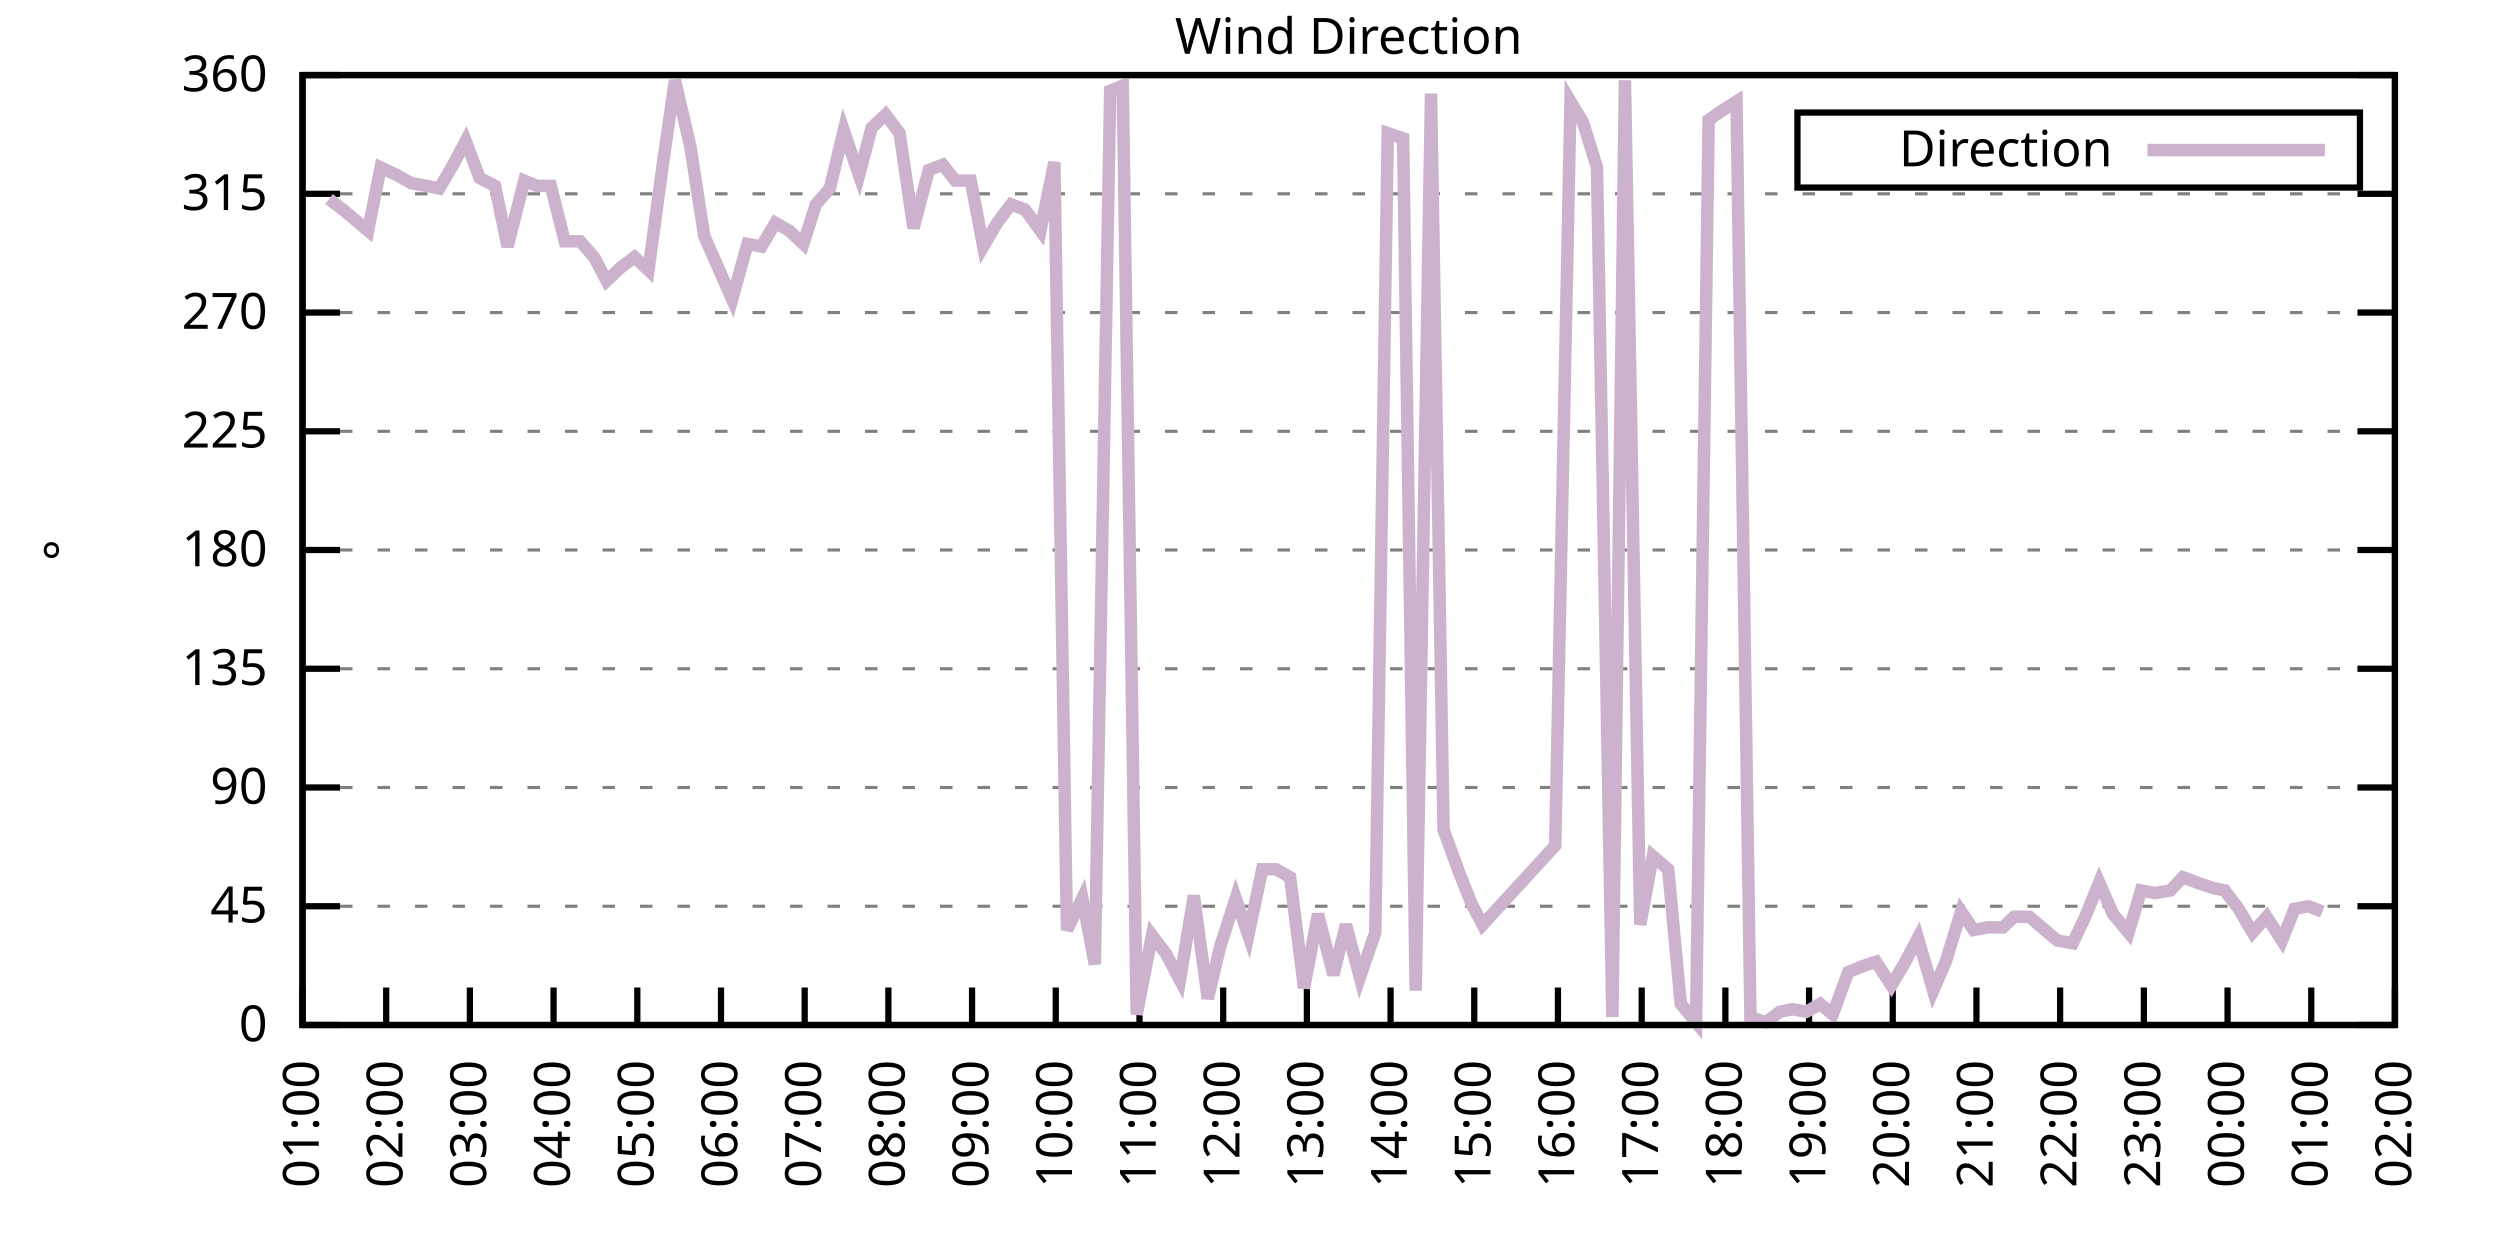
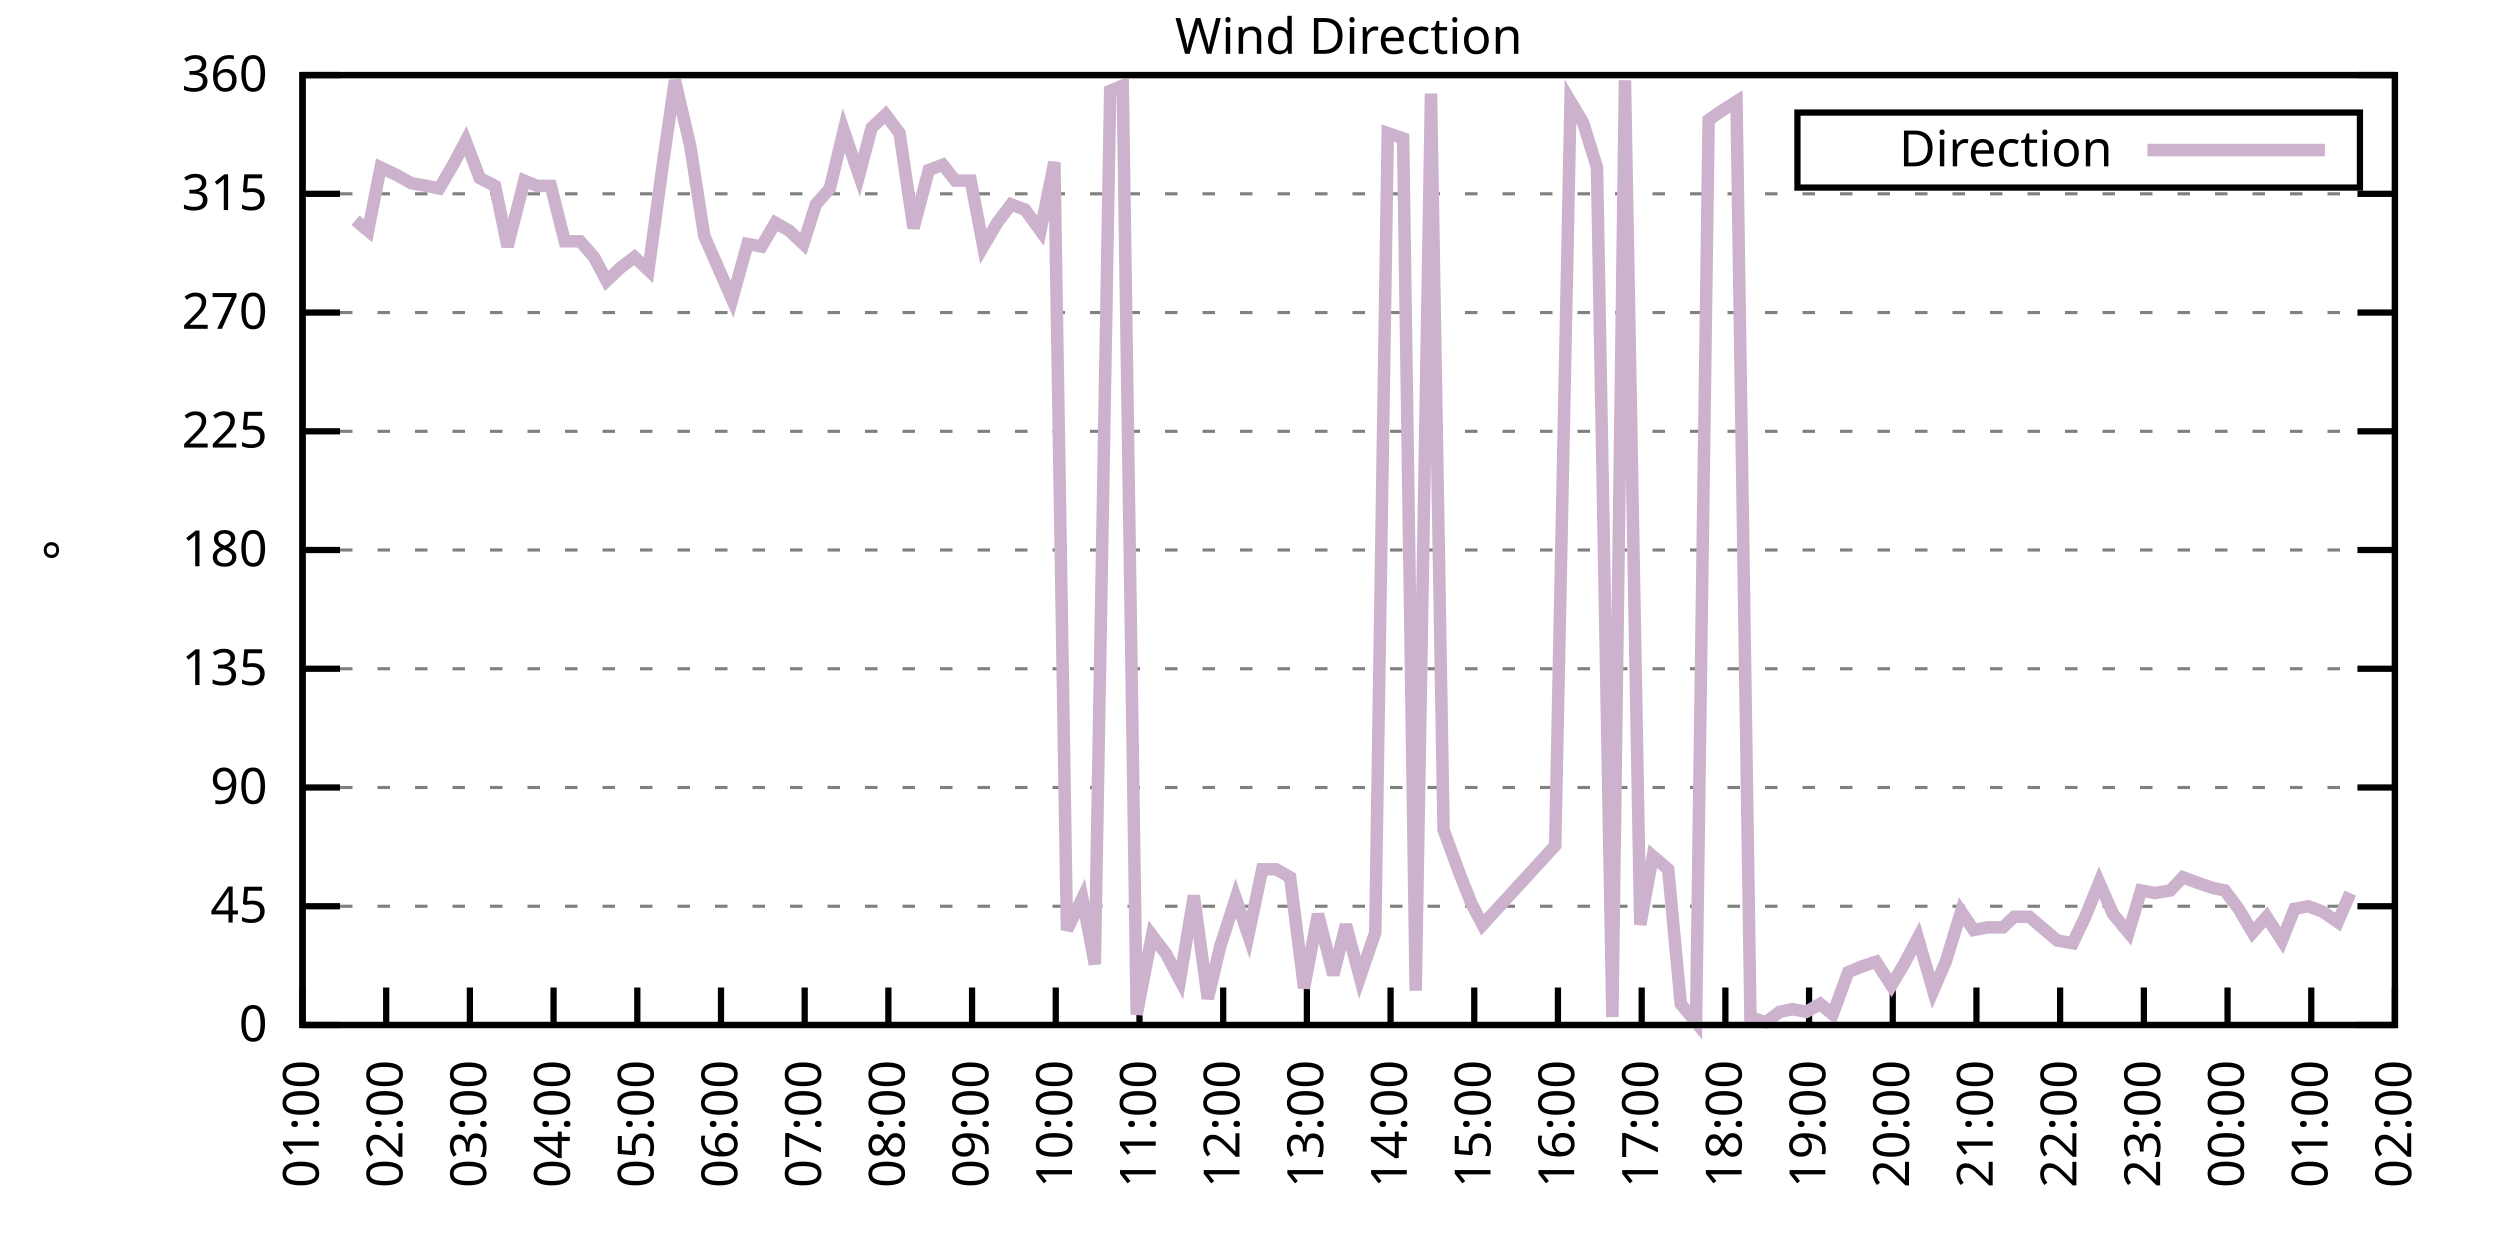
<svg xmlns="http://www.w3.org/2000/svg" xmlns:xlink="http://www.w3.org/1999/xlink" width="400" height="200" viewBox="0 0 400 200">
  <g id="gnuplot_canvas">
    <rect x="0" y="0" width="400" height="200" fill="none" />
    <defs>
      <circle id="gpDot" r="0.5" stroke-width="0.5" stroke="currentColor" />
      <path id="gpPt0" stroke-width="0.333" stroke="currentColor" d="M-1,0 h2 M0,-1 v2" />
      <path id="gpPt1" stroke-width="0.333" stroke="currentColor" d="M-1,-1 L1,1 M1,-1 L-1,1" />
      <path id="gpPt2" stroke-width="0.333" stroke="currentColor" d="M-1,0 L1,0 M0,-1 L0,1 M-1,-1 L1,1 M-1,1 L1,-1" />
      <rect id="gpPt3" stroke-width="0.333" stroke="currentColor" x="-1" y="-1" width="2" height="2" />
      <rect id="gpPt4" stroke-width="0.333" stroke="currentColor" fill="currentColor" x="-1" y="-1" width="2" height="2" />
      <circle id="gpPt5" stroke-width="0.333" stroke="currentColor" cx="0" cy="0" r="1" />
      <use xlink:href="#gpPt5" id="gpPt6" fill="currentColor" stroke="none" />
      <path id="gpPt7" stroke-width="0.333" stroke="currentColor" d="M0,-1.33 L-1.33,0.67 L1.33,0.67 z" />
      <use xlink:href="#gpPt7" id="gpPt8" fill="currentColor" stroke="none" />
      <use xlink:href="#gpPt7" id="gpPt9" stroke="currentColor" transform="rotate(180)" />
      <use xlink:href="#gpPt9" id="gpPt10" fill="currentColor" stroke="none" />
      <use xlink:href="#gpPt3" id="gpPt11" stroke="currentColor" transform="rotate(45)" />
      <use xlink:href="#gpPt11" id="gpPt12" fill="currentColor" stroke="none" />
      <path id="gpPt13" stroke-width="0.333" stroke="currentColor" d="M0,1.330 L1.265,0.411 L0.782,-1.067 L-0.782,-1.076 L-1.265,0.411 z" />
      <use xlink:href="#gpPt13" id="gpPt14" fill="currentColor" stroke="none" />
      <filter id="textbox" filterUnits="objectBoundingBox" x="0" y="0" height="1" width="1">
        <feFlood flood-color="white" flood-opacity="1" result="bgnd" />
        <feComposite in="SourceGraphic" in2="bgnd" operator="atop" />
      </filter>
      <filter id="greybox" filterUnits="objectBoundingBox" x="0" y="0" height="1" width="1">
        <feFlood flood-color="lightgrey" flood-opacity="1" result="grey" />
        <feComposite in="SourceGraphic" in2="grey" operator="atop" />
      </filter>
    </defs>
    <g fill="none" color="white" stroke="currentColor" stroke-width="1.00" stroke-linecap="butt" stroke-linejoin="miter">
</g>
    <g fill="none" color="black" stroke="currentColor" stroke-width="1.00" stroke-linecap="butt" stroke-linejoin="miter">
      <g stroke="none" shape-rendering="crispEdges">
        <polygon fill="rgb(255, 255, 255)" points="48.40,164.00 383.18,164.00 383.18,12.02 48.40,12.02 " />
      </g>
    </g>
    <g fill="none" color="black" stroke="currentColor" stroke-width="1.00" stroke-linecap="butt" stroke-linejoin="miter">
</g>
    <g fill="none" color="black" stroke="black" stroke-width="0.50" stroke-linecap="butt" stroke-linejoin="miter">
</g>
    <g fill="none" color="gray" stroke="currentColor" stroke-width="0.50" stroke-linecap="butt" stroke-linejoin="miter">
      <path stroke="gray" stroke-dasharray="2,4" class="gridline" d="M48.40,164.00 L383.19,164.00  " />
    </g>
    <g fill="none" color="gray" stroke="gray" stroke-width="1.00" stroke-linecap="butt" stroke-linejoin="miter">
</g>
    <g fill="none" color="black" stroke="currentColor" stroke-width="1.00" stroke-linecap="butt" stroke-linejoin="miter">
      <path stroke="black" d="M48.40,164.00 L54.40,164.00 M383.19,164.00 L377.19,164.00  " />
      <g transform="translate(42.80,166.60)" stroke="none" fill="black" font-family="Sans" font-size="8.00" text-anchor="end">
        <text>
          <tspan font-family="Sans"> 0</tspan>
        </text>
      </g>
    </g>
    <g fill="none" color="black" stroke="currentColor" stroke-width="1.00" stroke-linecap="butt" stroke-linejoin="miter">
</g>
    <g fill="none" color="black" stroke="black" stroke-width="0.50" stroke-linecap="butt" stroke-linejoin="miter">
</g>
    <g fill="none" color="gray" stroke="currentColor" stroke-width="0.50" stroke-linecap="butt" stroke-linejoin="miter">
      <path stroke="gray" stroke-dasharray="2,4" class="gridline" d="M48.40,145.00 L383.19,145.00  " />
    </g>
    <g fill="none" color="gray" stroke="gray" stroke-width="1.00" stroke-linecap="butt" stroke-linejoin="miter">
</g>
    <g fill="none" color="black" stroke="currentColor" stroke-width="1.00" stroke-linecap="butt" stroke-linejoin="miter">
      <path stroke="black" d="M48.40,145.00 L54.40,145.00 M383.19,145.00 L377.19,145.00  " />
      <g transform="translate(42.80,147.60)" stroke="none" fill="black" font-family="Sans" font-size="8.00" text-anchor="end">
        <text>
          <tspan font-family="Sans"> 45</tspan>
        </text>
      </g>
    </g>
    <g fill="none" color="black" stroke="currentColor" stroke-width="1.00" stroke-linecap="butt" stroke-linejoin="miter">
</g>
    <g fill="none" color="black" stroke="black" stroke-width="0.50" stroke-linecap="butt" stroke-linejoin="miter">
</g>
    <g fill="none" color="gray" stroke="currentColor" stroke-width="0.50" stroke-linecap="butt" stroke-linejoin="miter">
      <path stroke="gray" stroke-dasharray="2,4" class="gridline" d="M48.40,126.00 L383.19,126.00  " />
    </g>
    <g fill="none" color="gray" stroke="gray" stroke-width="1.00" stroke-linecap="butt" stroke-linejoin="miter">
</g>
    <g fill="none" color="black" stroke="currentColor" stroke-width="1.00" stroke-linecap="butt" stroke-linejoin="miter">
      <path stroke="black" d="M48.40,126.00 L54.40,126.00 M383.19,126.00 L377.19,126.00  " />
      <g transform="translate(42.80,128.60)" stroke="none" fill="black" font-family="Sans" font-size="8.00" text-anchor="end">
        <text>
          <tspan font-family="Sans"> 90</tspan>
        </text>
      </g>
    </g>
    <g fill="none" color="black" stroke="currentColor" stroke-width="1.00" stroke-linecap="butt" stroke-linejoin="miter">
</g>
    <g fill="none" color="black" stroke="black" stroke-width="0.50" stroke-linecap="butt" stroke-linejoin="miter">
</g>
    <g fill="none" color="gray" stroke="currentColor" stroke-width="0.50" stroke-linecap="butt" stroke-linejoin="miter">
      <path stroke="gray" stroke-dasharray="2,4" class="gridline" d="M48.40,107.00 L383.19,107.00  " />
    </g>
    <g fill="none" color="gray" stroke="gray" stroke-width="1.00" stroke-linecap="butt" stroke-linejoin="miter">
</g>
    <g fill="none" color="black" stroke="currentColor" stroke-width="1.00" stroke-linecap="butt" stroke-linejoin="miter">
      <path stroke="black" d="M48.40,107.00 L54.40,107.00 M383.19,107.00 L377.19,107.00  " />
      <g transform="translate(42.80,109.60)" stroke="none" fill="black" font-family="Sans" font-size="8.00" text-anchor="end">
        <text>
          <tspan font-family="Sans"> 135</tspan>
        </text>
      </g>
    </g>
    <g fill="none" color="black" stroke="currentColor" stroke-width="1.00" stroke-linecap="butt" stroke-linejoin="miter">
</g>
    <g fill="none" color="black" stroke="black" stroke-width="0.50" stroke-linecap="butt" stroke-linejoin="miter">
</g>
    <g fill="none" color="gray" stroke="currentColor" stroke-width="0.50" stroke-linecap="butt" stroke-linejoin="miter">
      <path stroke="gray" stroke-dasharray="2,4" class="gridline" d="M48.40,88.00 L383.19,88.00  " />
    </g>
    <g fill="none" color="gray" stroke="gray" stroke-width="1.00" stroke-linecap="butt" stroke-linejoin="miter">
</g>
    <g fill="none" color="black" stroke="currentColor" stroke-width="1.00" stroke-linecap="butt" stroke-linejoin="miter">
      <path stroke="black" d="M48.40,88.00 L54.40,88.00 M383.19,88.00 L377.19,88.00  " />
      <g transform="translate(42.80,90.60)" stroke="none" fill="black" font-family="Sans" font-size="8.00" text-anchor="end">
        <text>
          <tspan font-family="Sans"> 180</tspan>
        </text>
      </g>
    </g>
    <g fill="none" color="black" stroke="currentColor" stroke-width="1.00" stroke-linecap="butt" stroke-linejoin="miter">
</g>
    <g fill="none" color="black" stroke="black" stroke-width="0.50" stroke-linecap="butt" stroke-linejoin="miter">
</g>
    <g fill="none" color="gray" stroke="currentColor" stroke-width="0.50" stroke-linecap="butt" stroke-linejoin="miter">
      <path stroke="gray" stroke-dasharray="2,4" class="gridline" d="M48.40,69.01 L383.19,69.01  " />
    </g>
    <g fill="none" color="gray" stroke="gray" stroke-width="1.00" stroke-linecap="butt" stroke-linejoin="miter">
</g>
    <g fill="none" color="black" stroke="currentColor" stroke-width="1.00" stroke-linecap="butt" stroke-linejoin="miter">
      <path stroke="black" d="M48.40,69.01 L54.40,69.01 M383.19,69.01 L377.19,69.01  " />
      <g transform="translate(42.80,71.61)" stroke="none" fill="black" font-family="Sans" font-size="8.00" text-anchor="end">
        <text>
          <tspan font-family="Sans"> 225</tspan>
        </text>
      </g>
    </g>
    <g fill="none" color="black" stroke="currentColor" stroke-width="1.00" stroke-linecap="butt" stroke-linejoin="miter">
</g>
    <g fill="none" color="black" stroke="black" stroke-width="0.50" stroke-linecap="butt" stroke-linejoin="miter">
</g>
    <g fill="none" color="gray" stroke="currentColor" stroke-width="0.50" stroke-linecap="butt" stroke-linejoin="miter">
      <path stroke="gray" stroke-dasharray="2,4" class="gridline" d="M48.40,50.01 L383.19,50.01  " />
    </g>
    <g fill="none" color="gray" stroke="gray" stroke-width="1.00" stroke-linecap="butt" stroke-linejoin="miter">
</g>
    <g fill="none" color="black" stroke="currentColor" stroke-width="1.00" stroke-linecap="butt" stroke-linejoin="miter">
      <path stroke="black" d="M48.40,50.01 L54.40,50.01 M383.19,50.01 L377.19,50.01  " />
      <g transform="translate(42.80,52.61)" stroke="none" fill="black" font-family="Sans" font-size="8.00" text-anchor="end">
        <text>
          <tspan font-family="Sans"> 270</tspan>
        </text>
      </g>
    </g>
    <g fill="none" color="black" stroke="currentColor" stroke-width="1.00" stroke-linecap="butt" stroke-linejoin="miter">
</g>
    <g fill="none" color="black" stroke="black" stroke-width="0.50" stroke-linecap="butt" stroke-linejoin="miter">
</g>
    <g fill="none" color="gray" stroke="currentColor" stroke-width="0.50" stroke-linecap="butt" stroke-linejoin="miter">
      <path stroke="gray" stroke-dasharray="2,4" class="gridline" d="M48.40,31.01 L383.19,31.01  " />
    </g>
    <g fill="none" color="gray" stroke="gray" stroke-width="1.00" stroke-linecap="butt" stroke-linejoin="miter">
</g>
    <g fill="none" color="black" stroke="currentColor" stroke-width="1.00" stroke-linecap="butt" stroke-linejoin="miter">
      <path stroke="black" d="M48.40,31.01 L54.40,31.01 M383.19,31.01 L377.19,31.01  " />
      <g transform="translate(42.80,33.61)" stroke="none" fill="black" font-family="Sans" font-size="8.00" text-anchor="end">
        <text>
          <tspan font-family="Sans"> 315</tspan>
        </text>
      </g>
    </g>
    <g fill="none" color="black" stroke="currentColor" stroke-width="1.00" stroke-linecap="butt" stroke-linejoin="miter">
</g>
    <g fill="none" color="black" stroke="black" stroke-width="0.50" stroke-linecap="butt" stroke-linejoin="miter">
</g>
    <g fill="none" color="gray" stroke="currentColor" stroke-width="0.50" stroke-linecap="butt" stroke-linejoin="miter">
      <path stroke="gray" stroke-dasharray="2,4" class="gridline" d="M48.40,12.01 L383.19,12.01  " />
    </g>
    <g fill="none" color="gray" stroke="gray" stroke-width="1.00" stroke-linecap="butt" stroke-linejoin="miter">
</g>
    <g fill="none" color="black" stroke="currentColor" stroke-width="1.00" stroke-linecap="butt" stroke-linejoin="miter">
      <path stroke="black" d="M48.40,12.01 L54.40,12.01 M383.19,12.01 L377.19,12.01  " />
      <g transform="translate(42.80,14.61)" stroke="none" fill="black" font-family="Sans" font-size="8.00" text-anchor="end">
        <text>
          <tspan font-family="Sans"> 360</tspan>
        </text>
      </g>
    </g>
    <g fill="none" color="black" stroke="currentColor" stroke-width="1.00" stroke-linecap="butt" stroke-linejoin="miter">
      <path stroke="black" d="M48.40,164.00 L48.40,158.00  " />
      <g transform="translate(51.00,169.60) rotate(270.00)" stroke="none" fill="black" font-family="Sans" font-size="8.00" text-anchor="end">
        <text>
          <tspan font-family="Sans">01:00</tspan>
        </text>
      </g>
    </g>
    <g fill="none" color="black" stroke="currentColor" stroke-width="1.00" stroke-linecap="butt" stroke-linejoin="miter">
      <path stroke="black" d="M61.79,164.00 L61.79,158.00  " />
      <g transform="translate(64.39,169.60) rotate(270.00)" stroke="none" fill="black" font-family="Sans" font-size="8.00" text-anchor="end">
        <text>
          <tspan font-family="Sans">02:00</tspan>
        </text>
      </g>
    </g>
    <g fill="none" color="black" stroke="currentColor" stroke-width="1.00" stroke-linecap="butt" stroke-linejoin="miter">
      <path stroke="black" d="M75.18,164.00 L75.18,158.00  " />
      <g transform="translate(77.78,169.60) rotate(270.00)" stroke="none" fill="black" font-family="Sans" font-size="8.00" text-anchor="end">
        <text>
          <tspan font-family="Sans">03:00</tspan>
        </text>
      </g>
    </g>
    <g fill="none" color="black" stroke="currentColor" stroke-width="1.00" stroke-linecap="butt" stroke-linejoin="miter">
      <path stroke="black" d="M88.57,164.00 L88.57,158.00  " />
      <g transform="translate(91.17,169.60) rotate(270.00)" stroke="none" fill="black" font-family="Sans" font-size="8.00" text-anchor="end">
        <text>
          <tspan font-family="Sans">04:00</tspan>
        </text>
      </g>
    </g>
    <g fill="none" color="black" stroke="currentColor" stroke-width="1.00" stroke-linecap="butt" stroke-linejoin="miter">
      <path stroke="black" d="M101.97,164.00 L101.97,158.00  " />
      <g transform="translate(104.57,169.60) rotate(270.00)" stroke="none" fill="black" font-family="Sans" font-size="8.00" text-anchor="end">
        <text>
          <tspan font-family="Sans">05:00</tspan>
        </text>
      </g>
    </g>
    <g fill="none" color="black" stroke="currentColor" stroke-width="1.00" stroke-linecap="butt" stroke-linejoin="miter">
      <path stroke="black" d="M115.36,164.00 L115.36,158.00  " />
      <g transform="translate(117.96,169.60) rotate(270.00)" stroke="none" fill="black" font-family="Sans" font-size="8.00" text-anchor="end">
        <text>
          <tspan font-family="Sans">06:00</tspan>
        </text>
      </g>
    </g>
    <g fill="none" color="black" stroke="currentColor" stroke-width="1.00" stroke-linecap="butt" stroke-linejoin="miter">
      <path stroke="black" d="M128.75,164.00 L128.75,158.00  " />
      <g transform="translate(131.35,169.60) rotate(270.00)" stroke="none" fill="black" font-family="Sans" font-size="8.00" text-anchor="end">
        <text>
          <tspan font-family="Sans">07:00</tspan>
        </text>
      </g>
    </g>
    <g fill="none" color="black" stroke="currentColor" stroke-width="1.00" stroke-linecap="butt" stroke-linejoin="miter">
      <path stroke="black" d="M142.14,164.00 L142.14,158.00  " />
      <g transform="translate(144.74,169.60) rotate(270.00)" stroke="none" fill="black" font-family="Sans" font-size="8.00" text-anchor="end">
        <text>
          <tspan font-family="Sans">08:00</tspan>
        </text>
      </g>
    </g>
    <g fill="none" color="black" stroke="currentColor" stroke-width="1.00" stroke-linecap="butt" stroke-linejoin="miter">
      <path stroke="black" d="M155.53,164.00 L155.53,158.00  " />
      <g transform="translate(158.13,169.60) rotate(270.00)" stroke="none" fill="black" font-family="Sans" font-size="8.00" text-anchor="end">
        <text>
          <tspan font-family="Sans">09:00</tspan>
        </text>
      </g>
    </g>
    <g fill="none" color="black" stroke="currentColor" stroke-width="1.00" stroke-linecap="butt" stroke-linejoin="miter">
      <path stroke="black" d="M168.92,164.00 L168.92,158.00  " />
      <g transform="translate(171.52,169.60) rotate(270.00)" stroke="none" fill="black" font-family="Sans" font-size="8.00" text-anchor="end">
        <text>
          <tspan font-family="Sans">10:00</tspan>
        </text>
      </g>
    </g>
    <g fill="none" color="black" stroke="currentColor" stroke-width="1.00" stroke-linecap="butt" stroke-linejoin="miter">
      <path stroke="black" d="M182.32,164.00 L182.32,158.00  " />
      <g transform="translate(184.92,169.60) rotate(270.00)" stroke="none" fill="black" font-family="Sans" font-size="8.00" text-anchor="end">
        <text>
          <tspan font-family="Sans">11:00</tspan>
        </text>
      </g>
    </g>
    <g fill="none" color="black" stroke="currentColor" stroke-width="1.00" stroke-linecap="butt" stroke-linejoin="miter">
      <path stroke="black" d="M195.71,164.00 L195.71,158.00  " />
      <g transform="translate(198.31,169.60) rotate(270.00)" stroke="none" fill="black" font-family="Sans" font-size="8.00" text-anchor="end">
        <text>
          <tspan font-family="Sans">12:00</tspan>
        </text>
      </g>
    </g>
    <g fill="none" color="black" stroke="currentColor" stroke-width="1.00" stroke-linecap="butt" stroke-linejoin="miter">
      <path stroke="black" d="M209.10,164.00 L209.10,158.00  " />
      <g transform="translate(211.70,169.60) rotate(270.00)" stroke="none" fill="black" font-family="Sans" font-size="8.00" text-anchor="end">
        <text>
          <tspan font-family="Sans">13:00</tspan>
        </text>
      </g>
    </g>
    <g fill="none" color="black" stroke="currentColor" stroke-width="1.00" stroke-linecap="butt" stroke-linejoin="miter">
      <path stroke="black" d="M222.49,164.00 L222.49,158.00  " />
      <g transform="translate(225.09,169.60) rotate(270.00)" stroke="none" fill="black" font-family="Sans" font-size="8.00" text-anchor="end">
        <text>
          <tspan font-family="Sans">14:00</tspan>
        </text>
      </g>
    </g>
    <g fill="none" color="black" stroke="currentColor" stroke-width="1.00" stroke-linecap="butt" stroke-linejoin="miter">
      <path stroke="black" d="M235.88,164.00 L235.88,158.00  " />
      <g transform="translate(238.48,169.60) rotate(270.00)" stroke="none" fill="black" font-family="Sans" font-size="8.00" text-anchor="end">
        <text>
          <tspan font-family="Sans">15:00</tspan>
        </text>
      </g>
    </g>
    <g fill="none" color="black" stroke="currentColor" stroke-width="1.00" stroke-linecap="butt" stroke-linejoin="miter">
      <path stroke="black" d="M249.27,164.00 L249.27,158.00  " />
      <g transform="translate(251.87,169.60) rotate(270.00)" stroke="none" fill="black" font-family="Sans" font-size="8.00" text-anchor="end">
        <text>
          <tspan font-family="Sans">16:00</tspan>
        </text>
      </g>
    </g>
    <g fill="none" color="black" stroke="currentColor" stroke-width="1.00" stroke-linecap="butt" stroke-linejoin="miter">
      <path stroke="black" d="M262.67,164.00 L262.67,158.00  " />
      <g transform="translate(265.27,169.60) rotate(270.00)" stroke="none" fill="black" font-family="Sans" font-size="8.00" text-anchor="end">
        <text>
          <tspan font-family="Sans">17:00</tspan>
        </text>
      </g>
    </g>
    <g fill="none" color="black" stroke="currentColor" stroke-width="1.00" stroke-linecap="butt" stroke-linejoin="miter">
      <path stroke="black" d="M276.06,164.00 L276.06,158.00  " />
      <g transform="translate(278.66,169.60) rotate(270.00)" stroke="none" fill="black" font-family="Sans" font-size="8.00" text-anchor="end">
        <text>
          <tspan font-family="Sans">18:00</tspan>
        </text>
      </g>
    </g>
    <g fill="none" color="black" stroke="currentColor" stroke-width="1.00" stroke-linecap="butt" stroke-linejoin="miter">
      <path stroke="black" d="M289.45,164.00 L289.45,158.00  " />
      <g transform="translate(292.05,169.60) rotate(270.00)" stroke="none" fill="black" font-family="Sans" font-size="8.00" text-anchor="end">
        <text>
          <tspan font-family="Sans">19:00</tspan>
        </text>
      </g>
    </g>
    <g fill="none" color="black" stroke="currentColor" stroke-width="1.00" stroke-linecap="butt" stroke-linejoin="miter">
      <path stroke="black" d="M302.84,164.00 L302.84,158.00  " />
      <g transform="translate(305.44,169.60) rotate(270.00)" stroke="none" fill="black" font-family="Sans" font-size="8.00" text-anchor="end">
        <text>
          <tspan font-family="Sans">20:00</tspan>
        </text>
      </g>
    </g>
    <g fill="none" color="black" stroke="currentColor" stroke-width="1.00" stroke-linecap="butt" stroke-linejoin="miter">
      <path stroke="black" d="M316.23,164.00 L316.23,158.00  " />
      <g transform="translate(318.83,169.60) rotate(270.00)" stroke="none" fill="black" font-family="Sans" font-size="8.00" text-anchor="end">
        <text>
          <tspan font-family="Sans">21:00</tspan>
        </text>
      </g>
    </g>
    <g fill="none" color="black" stroke="currentColor" stroke-width="1.00" stroke-linecap="butt" stroke-linejoin="miter">
      <path stroke="black" d="M329.62,164.00 L329.62,158.00  " />
      <g transform="translate(332.22,169.60) rotate(270.00)" stroke="none" fill="black" font-family="Sans" font-size="8.00" text-anchor="end">
        <text>
          <tspan font-family="Sans">22:00</tspan>
        </text>
      </g>
    </g>
    <g fill="none" color="black" stroke="currentColor" stroke-width="1.00" stroke-linecap="butt" stroke-linejoin="miter">
      <path stroke="black" d="M343.02,164.00 L343.02,158.00  " />
      <g transform="translate(345.62,169.60) rotate(270.00)" stroke="none" fill="black" font-family="Sans" font-size="8.00" text-anchor="end">
        <text>
          <tspan font-family="Sans">23:00</tspan>
        </text>
      </g>
    </g>
    <g fill="none" color="black" stroke="currentColor" stroke-width="1.00" stroke-linecap="butt" stroke-linejoin="miter">
      <path stroke="black" d="M356.41,164.00 L356.41,158.00  " />
      <g transform="translate(359.01,169.60) rotate(270.00)" stroke="none" fill="black" font-family="Sans" font-size="8.00" text-anchor="end">
        <text>
          <tspan font-family="Sans">00:00</tspan>
        </text>
      </g>
    </g>
    <g fill="none" color="black" stroke="currentColor" stroke-width="1.00" stroke-linecap="butt" stroke-linejoin="miter">
      <path stroke="black" d="M369.80,164.00 L369.80,158.00  " />
      <g transform="translate(372.40,169.60) rotate(270.00)" stroke="none" fill="black" font-family="Sans" font-size="8.00" text-anchor="end">
        <text>
          <tspan font-family="Sans">01:00</tspan>
        </text>
      </g>
    </g>
    <g fill="none" color="black" stroke="currentColor" stroke-width="1.00" stroke-linecap="butt" stroke-linejoin="miter">
      <path stroke="black" d="M383.19,164.00 L383.19,158.00  " />
      <g transform="translate(385.79,169.60) rotate(270.00)" stroke="none" fill="black" font-family="Sans" font-size="8.00" text-anchor="end">
        <text>
          <tspan font-family="Sans">02:00</tspan>
        </text>
      </g>
    </g>
    <g fill="none" color="black" stroke="currentColor" stroke-width="1.00" stroke-linecap="butt" stroke-linejoin="miter">
</g>
    <g fill="none" color="black" stroke="currentColor" stroke-width="1.00" stroke-linecap="butt" stroke-linejoin="miter">
      <path stroke="black" d="M48.40,12.01 L48.40,164.00 L383.19,164.00 L383.19,12.01 L48.40,12.01 Z  " />
    </g>
    <g fill="none" color="black" stroke="currentColor" stroke-width="1.00" stroke-linecap="butt" stroke-linejoin="miter">
</g>
    <g fill="none" color="black" stroke="currentColor" stroke-width="1.00" stroke-linecap="butt" stroke-linejoin="miter">
      <path stroke="black" d="M287.59,30.01 L287.59,18.01 L377.59,18.01 L377.59,30.01 L287.59,30.01 Z  " />
    </g>
    <g id="Wind_direction_plot_1">
      <g fill="none" color="white" stroke="black" stroke-width="2.00" stroke-linecap="butt" stroke-linejoin="miter">
</g>
      <g fill="none" color="black" stroke="currentColor" stroke-width="2.00" stroke-linecap="butt" stroke-linejoin="miter">
        <g transform="translate(337.99,26.61)" stroke="none" fill="black" font-family="Sans" font-size="8.00" text-anchor="end">
          <text>
            <tspan font-family="Sans">Direction</tspan>
          </text>
        </g>
      </g>
      <g fill="none" color="black" stroke="currentColor" stroke-width="2.00" stroke-linecap="butt" stroke-linejoin="miter">
-         <path stroke="rgb(204, 178, 204)" d="M343.59,24.01 L371.99,24.01 M52.64,31.85 L54.87,33.54 L56.88,35.23 L58.89,36.92 L60.90,26.79 L63.58,28.05   L65.81,29.32 L68.26,29.74 L70.27,30.16 L72.50,26.36 L74.51,22.56 L76.75,28.48 L79.20,29.74 L81.21,39.45   L83.89,28.90 L85.90,29.74 L88.13,29.74 L90.36,38.61 L92.82,38.61 L95.05,41.14 L97.06,44.94 L99.29,42.83   L101.52,41.14 L103.75,43.25 L105.98,26.79 L107.99,12.85 L110.45,23.41 L112.68,37.76 L117.14,47.90 L119.60,39.03   L121.83,39.45 L124.06,35.65 L126.29,36.92 L128.53,39.03 L130.54,32.70 L132.77,30.16 L135.00,20.88 L137.45,28.05   L139.46,20.45 L141.69,18.34 L143.93,21.30 L146.16,36.50 L148.61,27.21 L150.85,26.36 L152.85,28.90 L155.31,28.90   L157.32,39.45 L159.55,35.65 L161.78,32.70 L164.01,33.54 L166.47,36.92 L168.70,25.94 L170.71,148.80 L173.17,143.73   L175.17,154.29 L177.63,14.54 L179.64,13.70 L181.87,162.31 L184.32,149.65 L186.56,152.60 L188.79,156.82 L191.02,143.31   L193.25,159.78 L195.26,151.33 L197.72,143.73 L199.73,149.65 L201.96,139.09 L204.19,139.09 L206.42,140.36 L208.65,158.09   L210.88,146.27 L213.34,155.98 L215.35,147.96 L217.58,156.40 L220.04,149.22 L222.04,21.30 L224.50,22.14 L226.51,158.51   L228.96,14.97 L230.97,132.76 L233.43,139.51 L235.44,144.58 L237.22,147.96 L248.83,135.29 L251.28,16.23 L253.29,19.61   L255.52,26.79 L257.98,162.73 L259.99,12.85 L262.44,147.96 L264.45,136.98 L266.91,139.09 L268.92,160.62 L271.37,163.58   L273.38,19.19 L275.83,17.50 L277.84,16.23 L280.07,162.73 L282.53,163.58 L284.76,161.89 L286.77,161.47 L289.00,161.89   L291.23,160.62 L293.24,162.31 L295.70,155.56 L297.71,154.71 L300.16,153.87 L302.62,157.67 L304.63,154.29 L306.86,150.07   L309.31,158.51 L311.32,153.87 L313.78,145.85 L315.79,148.80 L318.02,148.38 L320.47,148.38 L322.26,146.69 L324.71,146.69   L327.17,148.80 L329.18,150.49 L331.63,150.91 L333.64,146.69 L335.87,141.20 L338.10,146.27 L340.56,149.22 L342.57,142.47   L344.80,142.89 L347.26,142.47 L349.26,140.36 L351.50,141.20 L353.95,142.05 L355.96,142.47 L358.19,145.42 L360.42,149.22   L362.66,146.69 L365.11,150.49 L367.12,145.42 L369.35,145.00 L371.58,145.85  " />
+         <path stroke="rgb(204, 178, 204)" d="M343.59,24.01 L371.99,24.01 M56.88,35.23 L58.89,36.92 L60.90,26.79 L63.58,28.05 L65.81,29.32 L68.26,29.74   L70.27,30.16 L72.50,26.36 L74.51,22.56 L76.75,28.48 L79.20,29.74 L81.21,39.45 L83.89,28.90 L85.90,29.74   L88.13,29.74 L90.36,38.61 L92.82,38.61 L95.05,41.14 L97.06,44.94 L99.29,42.83 L101.52,41.14 L103.75,43.25   L105.98,26.79 L107.99,12.85 L110.45,23.41 L112.68,37.76 L117.14,47.90 L119.60,39.03 L121.83,39.45 L124.06,35.65   L126.29,36.92 L128.53,39.03 L130.54,32.70 L132.77,30.16 L135.00,20.88 L137.45,28.05 L139.46,20.45 L141.69,18.34   L143.93,21.30 L146.16,36.50 L148.61,27.21 L150.85,26.36 L152.85,28.90 L155.31,28.90 L157.32,39.45 L159.55,35.65   L161.78,32.70 L164.01,33.54 L166.47,36.92 L168.70,25.94 L170.71,148.80 L173.17,143.73 L175.17,154.29 L177.63,14.54   L179.64,13.70 L181.87,162.31 L184.32,149.65 L186.56,152.60 L188.79,156.82 L191.02,143.31 L193.25,159.78 L195.26,151.33   L197.72,143.73 L199.73,149.65 L201.96,139.09 L204.19,139.09 L206.42,140.36 L208.65,158.09 L210.88,146.27 L213.34,155.98   L215.35,147.96 L217.58,156.40 L220.04,149.22 L222.04,21.30 L224.50,22.14 L226.51,158.51 L228.96,14.97 L230.97,132.76   L233.43,139.51 L235.44,144.58 L237.22,147.96 L248.83,135.29 L251.28,16.23 L253.29,19.61 L255.52,26.79 L257.98,162.73   L259.99,12.85 L262.44,147.96 L264.45,136.98 L266.91,139.09 L268.92,160.62 L271.37,163.58 L273.38,19.19 L275.83,17.50   L277.84,16.23 L280.07,162.73 L282.53,163.58 L284.76,161.89 L286.77,161.47 L289.00,161.89 L291.23,160.62 L293.24,162.31   L295.70,155.56 L297.71,154.71 L300.16,153.87 L302.62,157.67 L304.63,154.29 L306.86,150.07 L309.31,158.51 L311.32,153.87   L313.78,145.85 L315.79,148.80 L318.02,148.38 L320.47,148.38 L322.26,146.69 L324.71,146.69 L327.17,148.80 L329.18,150.49   L331.63,150.91 L333.64,146.69 L335.87,141.20 L338.10,146.27 L340.56,149.22 L342.57,142.47 L344.80,142.89 L347.26,142.47   L349.26,140.36 L351.50,141.20 L353.95,142.05 L355.96,142.47 L358.19,145.42 L360.42,149.22 L362.66,146.69 L365.11,150.49   L367.12,145.42 L369.35,145.00 L371.58,145.85 L374.04,147.53 L376.05,142.89  " />
      </g>
    </g>
    <g fill="none" color="black" stroke="currentColor" stroke-width="2.00" stroke-linecap="butt" stroke-linejoin="miter">
</g>
    <g fill="none" color="black" stroke="black" stroke-width="1.00" stroke-linecap="butt" stroke-linejoin="miter">
</g>
    <g fill="none" color="black" stroke="currentColor" stroke-width="1.00" stroke-linecap="butt" stroke-linejoin="miter">
      <path stroke="black" d="M48.40,12.01 L48.40,164.00 L383.19,164.00 L383.19,12.01 L48.40,12.01 Z  " />
      <g transform="translate(12.80,88.01) rotate(270.00)" stroke="none" fill="black" font-family="Sans" font-size="8.00" text-anchor="middle">
        <text>
          <tspan font-family="Sans">°</tspan>
        </text>
      </g>
    </g>
    <g fill="none" color="black" stroke="currentColor" stroke-width="1.00" stroke-linecap="butt" stroke-linejoin="miter">
</g>
    <g fill="none" color="black" stroke="currentColor" stroke-width="1.00" stroke-linecap="butt" stroke-linejoin="miter">
      <g transform="translate(215.79,8.61)" stroke="none" fill="black" font-family="Sans" font-size="8.00" text-anchor="middle">
        <text>
          <tspan font-family="Sans">Wind Direction</tspan>
        </text>
      </g>
    </g>
    <g fill="none" color="black" stroke="currentColor" stroke-width="1.00" stroke-linecap="butt" stroke-linejoin="miter">
</g>
  </g>
</svg>
